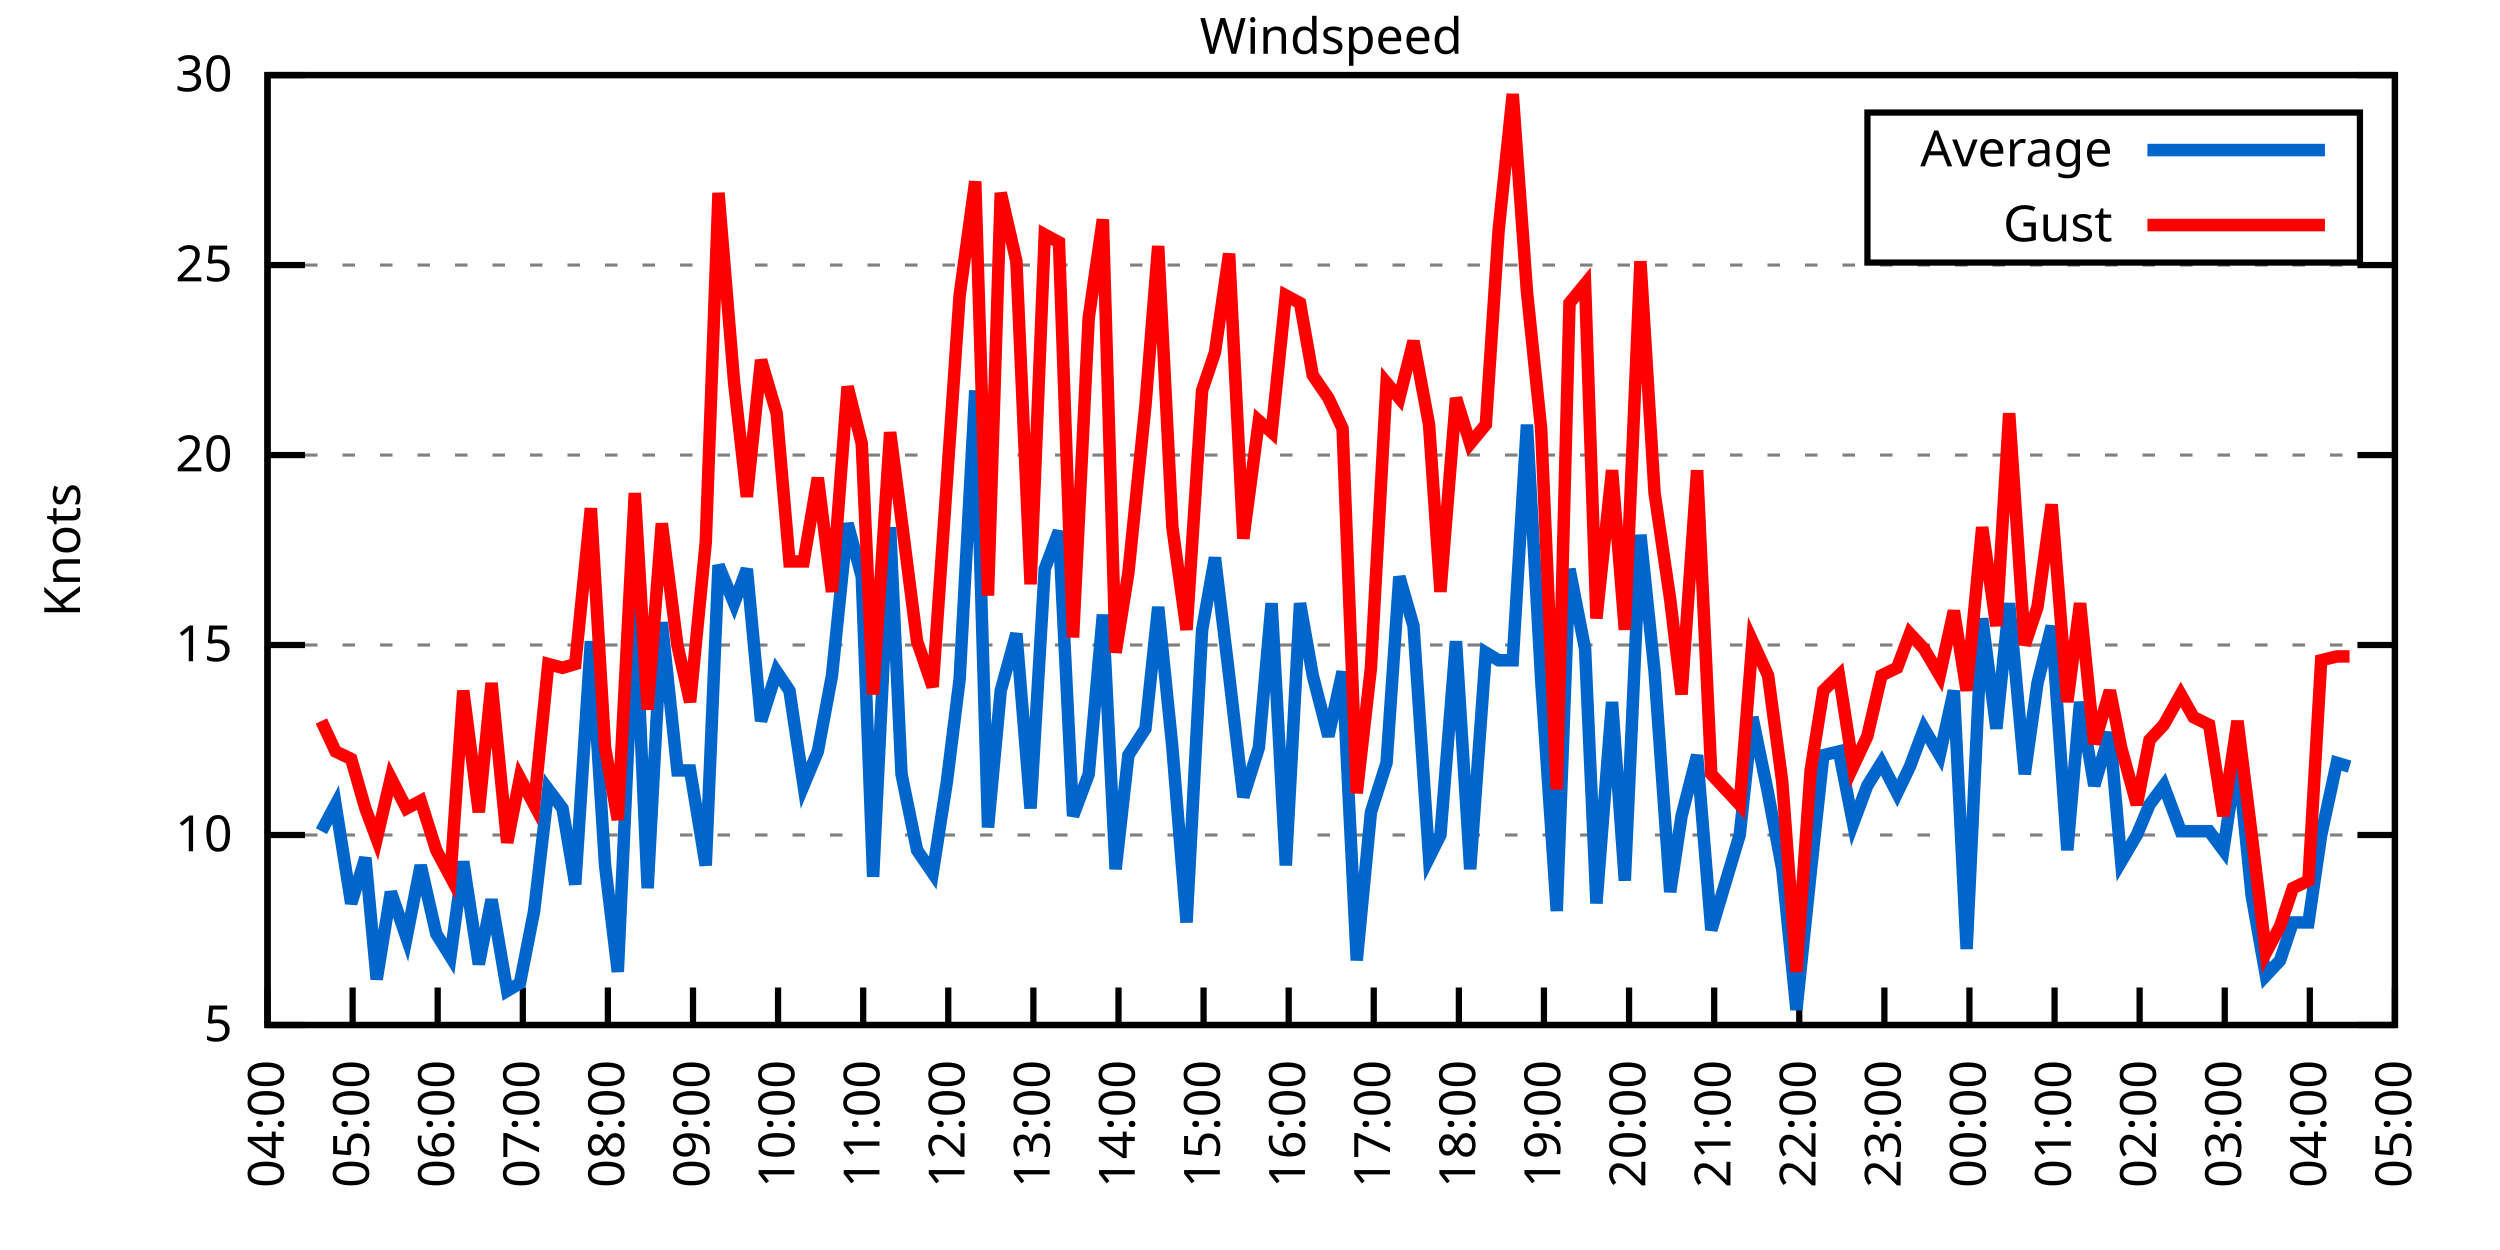
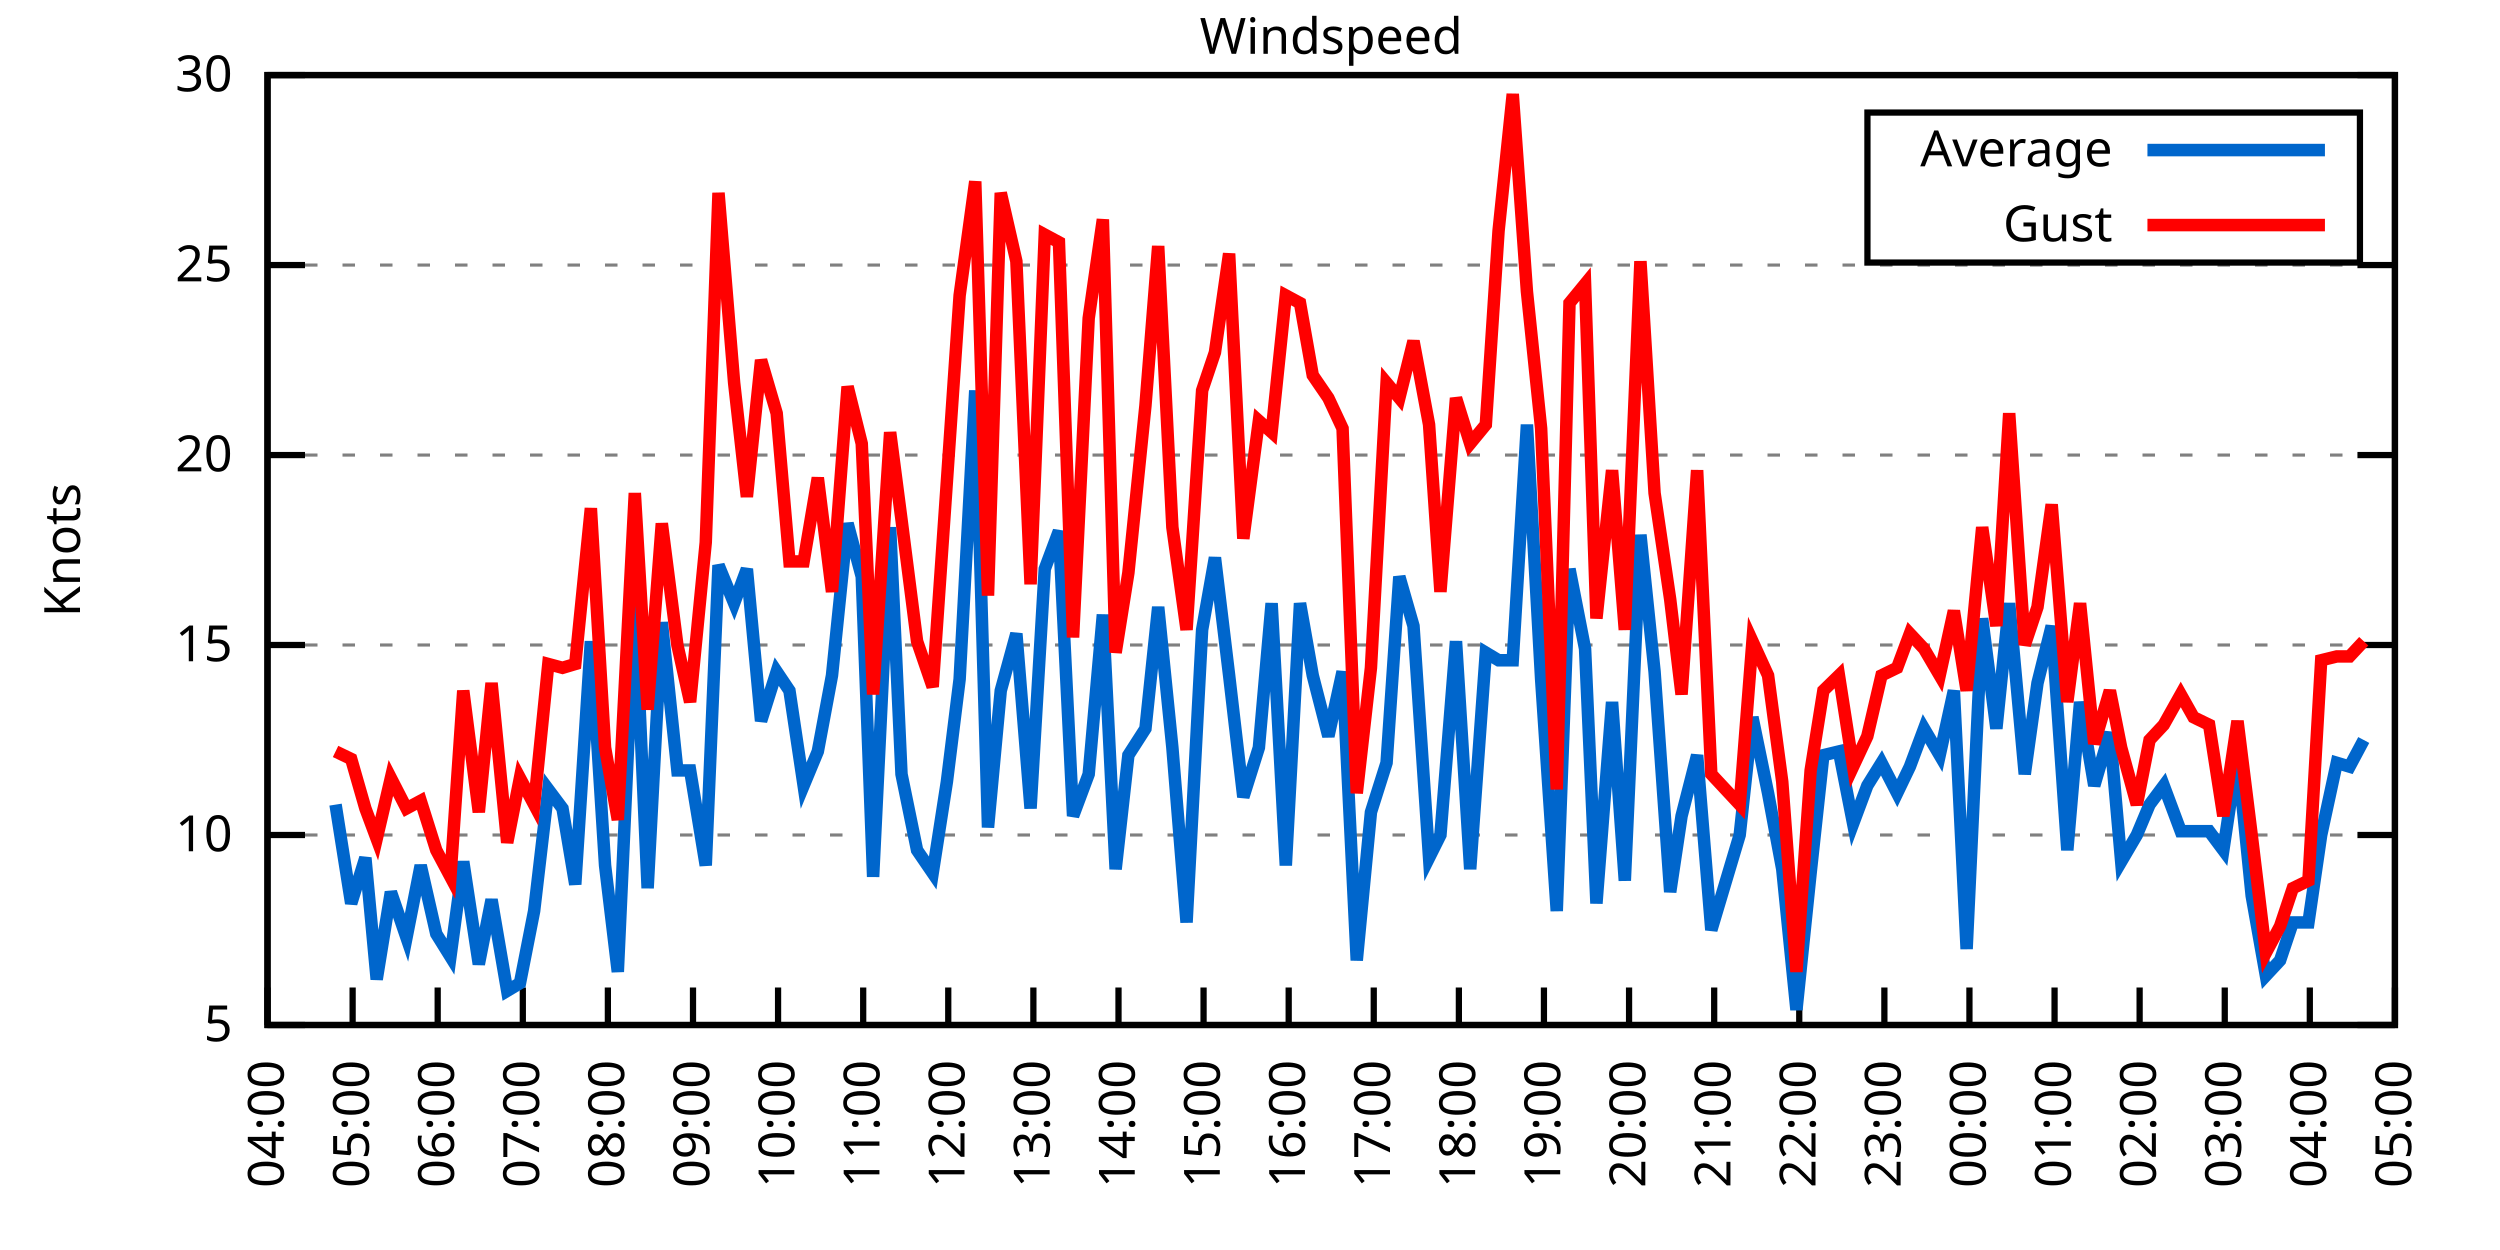
<svg xmlns="http://www.w3.org/2000/svg" xmlns:xlink="http://www.w3.org/1999/xlink" width="400" height="200" viewBox="0 0 400 200">
  <g id="gnuplot_canvas">
    <rect x="0" y="0" width="400" height="200" fill="none" />
    <defs>
      <circle id="gpDot" r="0.5" stroke-width="0.5" stroke="currentColor" />
      <path id="gpPt0" stroke-width="0.333" stroke="currentColor" d="M-1,0 h2 M0,-1 v2" />
      <path id="gpPt1" stroke-width="0.333" stroke="currentColor" d="M-1,-1 L1,1 M1,-1 L-1,1" />
      <path id="gpPt2" stroke-width="0.333" stroke="currentColor" d="M-1,0 L1,0 M0,-1 L0,1 M-1,-1 L1,1 M-1,1 L1,-1" />
      <rect id="gpPt3" stroke-width="0.333" stroke="currentColor" x="-1" y="-1" width="2" height="2" />
      <rect id="gpPt4" stroke-width="0.333" stroke="currentColor" fill="currentColor" x="-1" y="-1" width="2" height="2" />
      <circle id="gpPt5" stroke-width="0.333" stroke="currentColor" cx="0" cy="0" r="1" />
      <use xlink:href="#gpPt5" id="gpPt6" fill="currentColor" stroke="none" />
      <path id="gpPt7" stroke-width="0.333" stroke="currentColor" d="M0,-1.33 L-1.33,0.67 L1.33,0.67 z" />
      <use xlink:href="#gpPt7" id="gpPt8" fill="currentColor" stroke="none" />
      <use xlink:href="#gpPt7" id="gpPt9" stroke="currentColor" transform="rotate(180)" />
      <use xlink:href="#gpPt9" id="gpPt10" fill="currentColor" stroke="none" />
      <use xlink:href="#gpPt3" id="gpPt11" stroke="currentColor" transform="rotate(45)" />
      <use xlink:href="#gpPt11" id="gpPt12" fill="currentColor" stroke="none" />
      <path id="gpPt13" stroke-width="0.333" stroke="currentColor" d="M0,1.330 L1.265,0.411 L0.782,-1.067 L-0.782,-1.076 L-1.265,0.411 z" />
      <use xlink:href="#gpPt13" id="gpPt14" fill="currentColor" stroke="none" />
      <filter id="textbox" filterUnits="objectBoundingBox" x="0" y="0" height="1" width="1">
        <feFlood flood-color="white" flood-opacity="1" result="bgnd" />
        <feComposite in="SourceGraphic" in2="bgnd" operator="atop" />
      </filter>
      <filter id="greybox" filterUnits="objectBoundingBox" x="0" y="0" height="1" width="1">
        <feFlood flood-color="lightgrey" flood-opacity="1" result="grey" />
        <feComposite in="SourceGraphic" in2="grey" operator="atop" />
      </filter>
    </defs>
    <g fill="none" color="white" stroke="currentColor" stroke-width="1.00" stroke-linecap="butt" stroke-linejoin="miter">
</g>
    <g fill="none" color="black" stroke="currentColor" stroke-width="1.00" stroke-linecap="butt" stroke-linejoin="miter">
      <g stroke="none" shape-rendering="crispEdges">
        <polygon fill="rgb(255, 255, 255)" points="42.80,164.00 383.18,164.00 383.18,12.02 42.80,12.02 " />
      </g>
    </g>
    <g fill="none" color="black" stroke="currentColor" stroke-width="1.00" stroke-linecap="butt" stroke-linejoin="miter">
</g>
    <g fill="none" color="black" stroke="black" stroke-width="0.50" stroke-linecap="butt" stroke-linejoin="miter">
</g>
    <g fill="none" color="gray" stroke="currentColor" stroke-width="0.50" stroke-linecap="butt" stroke-linejoin="miter">
      <path stroke="gray" stroke-dasharray="2,4" class="gridline" d="M42.80,164.00 L383.19,164.00  " />
    </g>
    <g fill="none" color="gray" stroke="gray" stroke-width="1.00" stroke-linecap="butt" stroke-linejoin="miter">
</g>
    <g fill="none" color="black" stroke="currentColor" stroke-width="1.00" stroke-linecap="butt" stroke-linejoin="miter">
      <path stroke="black" d="M42.80,164.00 L48.80,164.00 M383.19,164.00 L377.19,164.00  " />
      <g transform="translate(37.20,166.60)" stroke="none" fill="black" font-family="Sans" font-size="8.00" text-anchor="end">
        <text>
          <tspan font-family="Sans"> 5</tspan>
        </text>
      </g>
    </g>
    <g fill="none" color="black" stroke="currentColor" stroke-width="1.00" stroke-linecap="butt" stroke-linejoin="miter">
</g>
    <g fill="none" color="black" stroke="black" stroke-width="0.50" stroke-linecap="butt" stroke-linejoin="miter">
</g>
    <g fill="none" color="gray" stroke="currentColor" stroke-width="0.50" stroke-linecap="butt" stroke-linejoin="miter">
      <path stroke="gray" stroke-dasharray="2,4" class="gridline" d="M42.80,133.60 L383.19,133.60  " />
    </g>
    <g fill="none" color="gray" stroke="gray" stroke-width="1.00" stroke-linecap="butt" stroke-linejoin="miter">
</g>
    <g fill="none" color="black" stroke="currentColor" stroke-width="1.00" stroke-linecap="butt" stroke-linejoin="miter">
      <path stroke="black" d="M42.80,133.60 L48.80,133.60 M383.19,133.60 L377.19,133.60  " />
      <g transform="translate(37.20,136.20)" stroke="none" fill="black" font-family="Sans" font-size="8.00" text-anchor="end">
        <text>
          <tspan font-family="Sans"> 10</tspan>
        </text>
      </g>
    </g>
    <g fill="none" color="black" stroke="currentColor" stroke-width="1.00" stroke-linecap="butt" stroke-linejoin="miter">
</g>
    <g fill="none" color="black" stroke="black" stroke-width="0.50" stroke-linecap="butt" stroke-linejoin="miter">
</g>
    <g fill="none" color="gray" stroke="currentColor" stroke-width="0.50" stroke-linecap="butt" stroke-linejoin="miter">
      <path stroke="gray" stroke-dasharray="2,4" class="gridline" d="M42.80,103.20 L383.19,103.20  " />
    </g>
    <g fill="none" color="gray" stroke="gray" stroke-width="1.00" stroke-linecap="butt" stroke-linejoin="miter">
</g>
    <g fill="none" color="black" stroke="currentColor" stroke-width="1.00" stroke-linecap="butt" stroke-linejoin="miter">
      <path stroke="black" d="M42.80,103.20 L48.80,103.20 M383.19,103.20 L377.19,103.20  " />
      <g transform="translate(37.20,105.80)" stroke="none" fill="black" font-family="Sans" font-size="8.00" text-anchor="end">
        <text>
          <tspan font-family="Sans"> 15</tspan>
        </text>
      </g>
    </g>
    <g fill="none" color="black" stroke="currentColor" stroke-width="1.00" stroke-linecap="butt" stroke-linejoin="miter">
</g>
    <g fill="none" color="black" stroke="black" stroke-width="0.50" stroke-linecap="butt" stroke-linejoin="miter">
</g>
    <g fill="none" color="gray" stroke="currentColor" stroke-width="0.50" stroke-linecap="butt" stroke-linejoin="miter">
      <path stroke="gray" stroke-dasharray="2,4" class="gridline" d="M42.80,72.81 L383.19,72.81  " />
    </g>
    <g fill="none" color="gray" stroke="gray" stroke-width="1.00" stroke-linecap="butt" stroke-linejoin="miter">
</g>
    <g fill="none" color="black" stroke="currentColor" stroke-width="1.00" stroke-linecap="butt" stroke-linejoin="miter">
      <path stroke="black" d="M42.80,72.81 L48.80,72.81 M383.19,72.81 L377.19,72.81  " />
      <g transform="translate(37.20,75.41)" stroke="none" fill="black" font-family="Sans" font-size="8.00" text-anchor="end">
        <text>
          <tspan font-family="Sans"> 20</tspan>
        </text>
      </g>
    </g>
    <g fill="none" color="black" stroke="currentColor" stroke-width="1.00" stroke-linecap="butt" stroke-linejoin="miter">
</g>
    <g fill="none" color="black" stroke="black" stroke-width="0.50" stroke-linecap="butt" stroke-linejoin="miter">
</g>
    <g fill="none" color="gray" stroke="currentColor" stroke-width="0.50" stroke-linecap="butt" stroke-linejoin="miter">
      <path stroke="gray" stroke-dasharray="2,4" class="gridline" d="M42.80,42.41 L383.19,42.41  " />
    </g>
    <g fill="none" color="gray" stroke="gray" stroke-width="1.00" stroke-linecap="butt" stroke-linejoin="miter">
</g>
    <g fill="none" color="black" stroke="currentColor" stroke-width="1.00" stroke-linecap="butt" stroke-linejoin="miter">
      <path stroke="black" d="M42.80,42.41 L48.80,42.41 M383.19,42.41 L377.19,42.41  " />
      <g transform="translate(37.20,45.01)" stroke="none" fill="black" font-family="Sans" font-size="8.00" text-anchor="end">
        <text>
          <tspan font-family="Sans"> 25</tspan>
        </text>
      </g>
    </g>
    <g fill="none" color="black" stroke="currentColor" stroke-width="1.00" stroke-linecap="butt" stroke-linejoin="miter">
</g>
    <g fill="none" color="black" stroke="black" stroke-width="0.50" stroke-linecap="butt" stroke-linejoin="miter">
</g>
    <g fill="none" color="gray" stroke="currentColor" stroke-width="0.50" stroke-linecap="butt" stroke-linejoin="miter">
      <path stroke="gray" stroke-dasharray="2,4" class="gridline" d="M42.80,12.01 L383.19,12.01  " />
    </g>
    <g fill="none" color="gray" stroke="gray" stroke-width="1.00" stroke-linecap="butt" stroke-linejoin="miter">
</g>
    <g fill="none" color="black" stroke="currentColor" stroke-width="1.00" stroke-linecap="butt" stroke-linejoin="miter">
      <path stroke="black" d="M42.80,12.01 L48.80,12.01 M383.19,12.01 L377.19,12.01  " />
      <g transform="translate(37.20,14.61)" stroke="none" fill="black" font-family="Sans" font-size="8.00" text-anchor="end">
        <text>
          <tspan font-family="Sans"> 30</tspan>
        </text>
      </g>
    </g>
    <g fill="none" color="black" stroke="currentColor" stroke-width="1.00" stroke-linecap="butt" stroke-linejoin="miter">
      <path stroke="black" d="M42.80,164.00 L42.80,158.00  " />
      <g transform="translate(45.40,169.60) rotate(270.00)" stroke="none" fill="black" font-family="Sans" font-size="8.00" text-anchor="end">
        <text>
          <tspan font-family="Sans">04:00</tspan>
        </text>
      </g>
    </g>
    <g fill="none" color="black" stroke="currentColor" stroke-width="1.00" stroke-linecap="butt" stroke-linejoin="miter">
      <path stroke="black" d="M56.42,164.00 L56.42,158.00  " />
      <g transform="translate(59.02,169.60) rotate(270.00)" stroke="none" fill="black" font-family="Sans" font-size="8.00" text-anchor="end">
        <text>
          <tspan font-family="Sans">05:00</tspan>
        </text>
      </g>
    </g>
    <g fill="none" color="black" stroke="currentColor" stroke-width="1.00" stroke-linecap="butt" stroke-linejoin="miter">
      <path stroke="black" d="M70.03,164.00 L70.03,158.00  " />
      <g transform="translate(72.63,169.60) rotate(270.00)" stroke="none" fill="black" font-family="Sans" font-size="8.00" text-anchor="end">
        <text>
          <tspan font-family="Sans">06:00</tspan>
        </text>
      </g>
    </g>
    <g fill="none" color="black" stroke="currentColor" stroke-width="1.00" stroke-linecap="butt" stroke-linejoin="miter">
      <path stroke="black" d="M83.65,164.00 L83.65,158.00  " />
      <g transform="translate(86.25,169.60) rotate(270.00)" stroke="none" fill="black" font-family="Sans" font-size="8.00" text-anchor="end">
        <text>
          <tspan font-family="Sans">07:00</tspan>
        </text>
      </g>
    </g>
    <g fill="none" color="black" stroke="currentColor" stroke-width="1.00" stroke-linecap="butt" stroke-linejoin="miter">
      <path stroke="black" d="M97.26,164.00 L97.26,158.00  " />
      <g transform="translate(99.86,169.60) rotate(270.00)" stroke="none" fill="black" font-family="Sans" font-size="8.00" text-anchor="end">
        <text>
          <tspan font-family="Sans">08:00</tspan>
        </text>
      </g>
    </g>
    <g fill="none" color="black" stroke="currentColor" stroke-width="1.00" stroke-linecap="butt" stroke-linejoin="miter">
      <path stroke="black" d="M110.88,164.00 L110.88,158.00  " />
      <g transform="translate(113.48,169.60) rotate(270.00)" stroke="none" fill="black" font-family="Sans" font-size="8.00" text-anchor="end">
        <text>
          <tspan font-family="Sans">09:00</tspan>
        </text>
      </g>
    </g>
    <g fill="none" color="black" stroke="currentColor" stroke-width="1.00" stroke-linecap="butt" stroke-linejoin="miter">
      <path stroke="black" d="M124.49,164.00 L124.49,158.00  " />
      <g transform="translate(127.09,169.60) rotate(270.00)" stroke="none" fill="black" font-family="Sans" font-size="8.00" text-anchor="end">
        <text>
          <tspan font-family="Sans">10:00</tspan>
        </text>
      </g>
    </g>
    <g fill="none" color="black" stroke="currentColor" stroke-width="1.00" stroke-linecap="butt" stroke-linejoin="miter">
      <path stroke="black" d="M138.11,164.00 L138.11,158.00  " />
      <g transform="translate(140.71,169.60) rotate(270.00)" stroke="none" fill="black" font-family="Sans" font-size="8.00" text-anchor="end">
        <text>
          <tspan font-family="Sans">11:00</tspan>
        </text>
      </g>
    </g>
    <g fill="none" color="black" stroke="currentColor" stroke-width="1.00" stroke-linecap="butt" stroke-linejoin="miter">
      <path stroke="black" d="M151.72,164.00 L151.72,158.00  " />
      <g transform="translate(154.32,169.60) rotate(270.00)" stroke="none" fill="black" font-family="Sans" font-size="8.00" text-anchor="end">
        <text>
          <tspan font-family="Sans">12:00</tspan>
        </text>
      </g>
    </g>
    <g fill="none" color="black" stroke="currentColor" stroke-width="1.00" stroke-linecap="butt" stroke-linejoin="miter">
      <path stroke="black" d="M165.34,164.00 L165.34,158.00  " />
      <g transform="translate(167.94,169.60) rotate(270.00)" stroke="none" fill="black" font-family="Sans" font-size="8.00" text-anchor="end">
        <text>
          <tspan font-family="Sans">13:00</tspan>
        </text>
      </g>
    </g>
    <g fill="none" color="black" stroke="currentColor" stroke-width="1.00" stroke-linecap="butt" stroke-linejoin="miter">
      <path stroke="black" d="M178.96,164.00 L178.96,158.00  " />
      <g transform="translate(181.56,169.60) rotate(270.00)" stroke="none" fill="black" font-family="Sans" font-size="8.00" text-anchor="end">
        <text>
          <tspan font-family="Sans">14:00</tspan>
        </text>
      </g>
    </g>
    <g fill="none" color="black" stroke="currentColor" stroke-width="1.00" stroke-linecap="butt" stroke-linejoin="miter">
      <path stroke="black" d="M192.57,164.00 L192.57,158.00  " />
      <g transform="translate(195.17,169.60) rotate(270.00)" stroke="none" fill="black" font-family="Sans" font-size="8.00" text-anchor="end">
        <text>
          <tspan font-family="Sans">15:00</tspan>
        </text>
      </g>
    </g>
    <g fill="none" color="black" stroke="currentColor" stroke-width="1.00" stroke-linecap="butt" stroke-linejoin="miter">
      <path stroke="black" d="M206.19,164.00 L206.19,158.00  " />
      <g transform="translate(208.79,169.60) rotate(270.00)" stroke="none" fill="black" font-family="Sans" font-size="8.00" text-anchor="end">
        <text>
          <tspan font-family="Sans">16:00</tspan>
        </text>
      </g>
    </g>
    <g fill="none" color="black" stroke="currentColor" stroke-width="1.00" stroke-linecap="butt" stroke-linejoin="miter">
      <path stroke="black" d="M219.80,164.00 L219.80,158.00  " />
      <g transform="translate(222.40,169.60) rotate(270.00)" stroke="none" fill="black" font-family="Sans" font-size="8.00" text-anchor="end">
        <text>
          <tspan font-family="Sans">17:00</tspan>
        </text>
      </g>
    </g>
    <g fill="none" color="black" stroke="currentColor" stroke-width="1.00" stroke-linecap="butt" stroke-linejoin="miter">
      <path stroke="black" d="M233.42,164.00 L233.42,158.00  " />
      <g transform="translate(236.02,169.60) rotate(270.00)" stroke="none" fill="black" font-family="Sans" font-size="8.00" text-anchor="end">
        <text>
          <tspan font-family="Sans">18:00</tspan>
        </text>
      </g>
    </g>
    <g fill="none" color="black" stroke="currentColor" stroke-width="1.00" stroke-linecap="butt" stroke-linejoin="miter">
      <path stroke="black" d="M247.03,164.00 L247.03,158.00  " />
      <g transform="translate(249.63,169.60) rotate(270.00)" stroke="none" fill="black" font-family="Sans" font-size="8.00" text-anchor="end">
        <text>
          <tspan font-family="Sans">19:00</tspan>
        </text>
      </g>
    </g>
    <g fill="none" color="black" stroke="currentColor" stroke-width="1.00" stroke-linecap="butt" stroke-linejoin="miter">
      <path stroke="black" d="M260.65,164.00 L260.65,158.00  " />
      <g transform="translate(263.25,169.60) rotate(270.00)" stroke="none" fill="black" font-family="Sans" font-size="8.00" text-anchor="end">
        <text>
          <tspan font-family="Sans">20:00</tspan>
        </text>
      </g>
    </g>
    <g fill="none" color="black" stroke="currentColor" stroke-width="1.00" stroke-linecap="butt" stroke-linejoin="miter">
      <path stroke="black" d="M274.27,164.00 L274.27,158.00  " />
      <g transform="translate(276.87,169.60) rotate(270.00)" stroke="none" fill="black" font-family="Sans" font-size="8.00" text-anchor="end">
        <text>
          <tspan font-family="Sans">21:00</tspan>
        </text>
      </g>
    </g>
    <g fill="none" color="black" stroke="currentColor" stroke-width="1.00" stroke-linecap="butt" stroke-linejoin="miter">
      <path stroke="black" d="M287.88,164.00 L287.88,158.00  " />
      <g transform="translate(290.48,169.60) rotate(270.00)" stroke="none" fill="black" font-family="Sans" font-size="8.00" text-anchor="end">
        <text>
          <tspan font-family="Sans">22:00</tspan>
        </text>
      </g>
    </g>
    <g fill="none" color="black" stroke="currentColor" stroke-width="1.00" stroke-linecap="butt" stroke-linejoin="miter">
      <path stroke="black" d="M301.50,164.00 L301.50,158.00  " />
      <g transform="translate(304.10,169.60) rotate(270.00)" stroke="none" fill="black" font-family="Sans" font-size="8.00" text-anchor="end">
        <text>
          <tspan font-family="Sans">23:00</tspan>
        </text>
      </g>
    </g>
    <g fill="none" color="black" stroke="currentColor" stroke-width="1.00" stroke-linecap="butt" stroke-linejoin="miter">
      <path stroke="black" d="M315.11,164.00 L315.11,158.00  " />
      <g transform="translate(317.71,169.60) rotate(270.00)" stroke="none" fill="black" font-family="Sans" font-size="8.00" text-anchor="end">
        <text>
          <tspan font-family="Sans">00:00</tspan>
        </text>
      </g>
    </g>
    <g fill="none" color="black" stroke="currentColor" stroke-width="1.00" stroke-linecap="butt" stroke-linejoin="miter">
      <path stroke="black" d="M328.73,164.00 L328.73,158.00  " />
      <g transform="translate(331.33,169.60) rotate(270.00)" stroke="none" fill="black" font-family="Sans" font-size="8.00" text-anchor="end">
        <text>
          <tspan font-family="Sans">01:00</tspan>
        </text>
      </g>
    </g>
    <g fill="none" color="black" stroke="currentColor" stroke-width="1.00" stroke-linecap="butt" stroke-linejoin="miter">
      <path stroke="black" d="M342.34,164.00 L342.34,158.00  " />
      <g transform="translate(344.94,169.60) rotate(270.00)" stroke="none" fill="black" font-family="Sans" font-size="8.00" text-anchor="end">
        <text>
          <tspan font-family="Sans">02:00</tspan>
        </text>
      </g>
    </g>
    <g fill="none" color="black" stroke="currentColor" stroke-width="1.00" stroke-linecap="butt" stroke-linejoin="miter">
      <path stroke="black" d="M355.96,164.00 L355.96,158.00  " />
      <g transform="translate(358.56,169.60) rotate(270.00)" stroke="none" fill="black" font-family="Sans" font-size="8.00" text-anchor="end">
        <text>
          <tspan font-family="Sans">03:00</tspan>
        </text>
      </g>
    </g>
    <g fill="none" color="black" stroke="currentColor" stroke-width="1.00" stroke-linecap="butt" stroke-linejoin="miter">
      <path stroke="black" d="M369.57,164.00 L369.57,158.00  " />
      <g transform="translate(372.17,169.60) rotate(270.00)" stroke="none" fill="black" font-family="Sans" font-size="8.00" text-anchor="end">
        <text>
          <tspan font-family="Sans">04:00</tspan>
        </text>
      </g>
    </g>
    <g fill="none" color="black" stroke="currentColor" stroke-width="1.00" stroke-linecap="butt" stroke-linejoin="miter">
      <path stroke="black" d="M383.19,164.00 L383.19,158.00  " />
      <g transform="translate(385.79,169.60) rotate(270.00)" stroke="none" fill="black" font-family="Sans" font-size="8.00" text-anchor="end">
        <text>
          <tspan font-family="Sans">05:00</tspan>
        </text>
      </g>
    </g>
    <g fill="none" color="black" stroke="currentColor" stroke-width="1.00" stroke-linecap="butt" stroke-linejoin="miter">
</g>
    <g fill="none" color="black" stroke="currentColor" stroke-width="1.00" stroke-linecap="butt" stroke-linejoin="miter">
      <path stroke="black" d="M42.80,12.01 L42.80,164.00 L383.19,164.00 L383.19,12.01 L42.80,12.01 Z  " />
    </g>
    <g fill="none" color="black" stroke="currentColor" stroke-width="1.00" stroke-linecap="butt" stroke-linejoin="miter">
</g>
    <g fill="none" color="black" stroke="currentColor" stroke-width="1.00" stroke-linecap="butt" stroke-linejoin="miter">
      <path stroke="black" d="M298.79,42.01 L298.79,18.01 L377.59,18.01 L377.59,42.01 L298.79,42.01 Z  " />
    </g>
    <g id="Windspeed_plot_1">
      <g fill="none" color="white" stroke="black" stroke-width="2.00" stroke-linecap="butt" stroke-linejoin="miter">
</g>
      <g fill="none" color="black" stroke="currentColor" stroke-width="2.00" stroke-linecap="butt" stroke-linejoin="miter">
        <g transform="translate(337.99,26.61)" stroke="none" fill="black" font-family="Sans" font-size="8.00" text-anchor="end">
          <text>
            <tspan font-family="Sans">Average</tspan>
          </text>
        </g>
      </g>
      <g fill="none" color="black" stroke="currentColor" stroke-width="2.00" stroke-linecap="butt" stroke-linejoin="miter">
-         <path stroke="rgb(  0, 102, 204)" d="M343.59,24.01 L371.99,24.01 M51.42,132.99 L53.69,128.74 L56.19,144.55 L58.46,137.25 L60.27,156.70 L62.54,142.72   L65.04,150.02 L67.31,138.47 L69.80,149.41 L72.07,153.06 L74.12,137.86 L76.61,154.27 L78.65,143.94 L81.15,158.53   L83.19,157.31 L85.46,145.76 L87.73,126.31 L90.00,129.35 L92.04,141.51 L94.54,102.60 L96.81,138.47 L98.85,155.49   L101.57,95.91 L103.62,142.11 L105.89,99.56 L108.38,123.27 L110.42,123.27 L112.92,138.47 L114.96,90.44 L117.46,96.52   L119.50,91.04 L121.77,115.36 L124.27,107.46 L126.31,110.50 L128.58,125.70 L130.85,120.23 L133.12,108.07 L135.61,83.75   L137.88,92.26 L139.70,140.29 L142.42,84.36 L144.24,123.87 L146.73,136.03 L149.23,139.68 L151.50,125.09 L153.54,108.68   L156.04,62.47 L158.08,132.39 L160.12,110.50 L162.62,101.38 L164.89,129.35 L167.16,91.04 L169.43,84.97 L171.69,130.56   L174.19,123.87 L176.46,98.34 L178.50,139.07 L180.54,120.83 L183.27,116.58 L185.31,97.12 L187.58,119.62 L189.85,147.59   L192.34,100.77 L194.39,89.22 L196.66,108.07 L198.93,127.52 L201.42,119.62 L203.46,96.52 L205.73,138.47 L208.00,96.52   L210.04,108.07 L212.54,117.80 L214.81,107.46 L217.08,153.66 L219.35,129.95 L221.85,122.05 L223.89,92.26 L226.16,100.16   L228.65,137.25 L230.47,133.60 L232.96,102.60 L235.23,139.07 L237.73,104.42 L239.77,105.64 L242.04,105.64 L244.31,67.94   L246.58,108.68 L249.08,145.76 L251.12,91.04 L253.61,103.81 L255.43,144.55 L257.93,112.32 L259.97,140.90 L262.47,85.57   L264.73,107.46 L267.23,142.72 L269.05,130.56 L271.54,120.83 L273.81,148.80 L278.35,133.60 L280.39,114.76 L282.89,126.91   L285.16,139.07 L287.43,161.57 L289.70,139.68 L291.74,120.83 L294.23,120.23 L296.50,131.78 L298.77,125.70 L301.04,122.05   L303.54,126.91 L305.58,122.66 L307.85,116.58 L310.35,120.83 L312.62,110.50 L314.66,151.84 L317.15,98.95 L319.42,116.58   L321.47,96.52 L323.96,123.87 L326.00,109.28 L328.27,100.16 L330.77,136.03 L332.81,112.32 L335.08,125.70 L337.58,117.19   L339.39,137.86 L341.89,133.60 L343.93,128.74 L346.20,125.70 L348.92,132.99 L350.97,132.99 L353.46,132.99 L355.73,136.03   L358.00,120.83 L360.27,143.33 L362.54,156.10 L364.81,153.66 L366.85,147.59 L369.35,147.59 L371.39,133.60 L373.89,122.05   L375.93,122.66  " />
+         <path stroke="rgb(  0, 102, 204)" d="M343.59,24.01 L371.99,24.01 M53.69,128.74 L56.19,144.55 L58.46,137.25 L60.27,156.70 L62.54,142.72 L65.04,150.02   L67.31,138.47 L69.80,149.41 L72.07,153.06 L74.12,137.86 L76.61,154.27 L78.65,143.94 L81.15,158.53 L83.19,157.31   L85.46,145.76 L87.73,126.31 L90.00,129.35 L92.04,141.51 L94.54,102.60 L96.81,138.47 L98.85,155.49 L101.57,95.91   L103.62,142.11 L105.89,99.56 L108.38,123.27 L110.42,123.27 L112.92,138.47 L114.96,90.44 L117.46,96.52 L119.50,91.04   L121.77,115.36 L124.27,107.46 L126.31,110.50 L128.58,125.70 L130.85,120.23 L133.12,108.07 L135.61,83.75 L137.88,92.26   L139.70,140.29 L142.42,84.36 L144.24,123.87 L146.73,136.03 L149.23,139.68 L151.50,125.09 L153.54,108.68 L156.04,62.47   L158.08,132.39 L160.12,110.50 L162.62,101.38 L164.89,129.35 L167.16,91.04 L169.43,84.97 L171.69,130.56 L174.19,123.87   L176.46,98.34 L178.50,139.07 L180.54,120.83 L183.27,116.58 L185.31,97.12 L187.58,119.62 L189.85,147.59 L192.34,100.77   L194.39,89.22 L196.66,108.07 L198.93,127.52 L201.42,119.62 L203.46,96.52 L205.73,138.47 L208.00,96.52 L210.04,108.07   L212.54,117.80 L214.81,107.46 L217.08,153.66 L219.35,129.95 L221.85,122.05 L223.89,92.26 L226.16,100.16 L228.65,137.25   L230.47,133.60 L232.96,102.60 L235.23,139.07 L237.73,104.42 L239.77,105.64 L242.04,105.64 L244.31,67.94 L246.58,108.68   L249.08,145.76 L251.12,91.04 L253.61,103.81 L255.43,144.55 L257.93,112.32 L259.97,140.90 L262.47,85.57 L264.73,107.46   L267.23,142.72 L269.05,130.56 L271.54,120.83 L273.81,148.80 L278.35,133.60 L280.39,114.76 L282.89,126.91 L285.16,139.07   L287.43,161.57 L289.70,139.68 L291.74,120.83 L294.23,120.23 L296.50,131.78 L298.77,125.70 L301.04,122.05 L303.54,126.91   L305.58,122.66 L307.85,116.58 L310.35,120.83 L312.62,110.50 L314.66,151.84 L317.15,98.95 L319.42,116.58 L321.47,96.52   L323.96,123.87 L326.00,109.28 L328.27,100.16 L330.77,136.03 L332.81,112.32 L335.08,125.70 L337.58,117.19 L339.39,137.86   L341.89,133.60 L343.93,128.74 L346.20,125.70 L348.92,132.99 L350.97,132.99 L353.46,132.99 L355.73,136.03 L358.00,120.83   L360.27,143.33 L362.54,156.10 L364.81,153.66 L366.85,147.59 L369.35,147.59 L371.39,133.60 L373.89,122.05 L375.93,122.66   L378.20,118.40  " />
      </g>
    </g>
    <g id="Windspeed_plot_2">
      <g fill="none" color="black" stroke="currentColor" stroke-width="2.00" stroke-linecap="butt" stroke-linejoin="miter">
        <g transform="translate(337.99,38.61)" stroke="none" fill="black" font-family="Sans" font-size="8.00" text-anchor="end">
          <text>
            <tspan font-family="Sans">Gust</tspan>
          </text>
        </g>
      </g>
      <g fill="none" color="black" stroke="currentColor" stroke-width="2.00" stroke-linecap="butt" stroke-linejoin="miter">
-         <path stroke="rgb(255,   0,   0)" d="M343.59,36.01 L371.99,36.01 M51.42,115.36 L53.69,120.23 L56.19,121.44 L58.46,129.35 L60.27,134.21 L62.54,124.48   L65.04,129.35 L67.31,128.13 L69.80,136.03 L72.07,140.29 L74.12,110.50 L76.61,129.95 L78.65,109.28 L81.15,134.82   L83.19,124.48 L85.46,128.74 L87.73,106.24 L90.00,106.85 L92.04,106.24 L94.54,81.32 L96.81,119.62 L98.85,131.17   L101.57,78.89 L103.62,113.54 L105.89,83.75 L108.38,103.20 L110.42,112.32 L112.92,86.79 L114.96,30.86 L117.46,61.25   L119.50,79.49 L121.77,57.61 L124.27,66.12 L126.31,89.83 L128.58,89.83 L130.85,76.45 L133.12,94.69 L135.61,61.86   L137.88,70.98 L139.70,111.11 L142.42,69.16 L144.24,83.14 L146.73,102.60 L149.23,109.89 L151.50,77.06 L153.54,47.27   L156.04,29.03 L158.08,95.30 L160.12,30.86 L162.62,41.80 L164.89,93.48 L167.16,37.54 L169.43,38.76 L171.69,101.99   L174.19,50.92 L176.46,35.11 L178.50,104.42 L180.54,91.65 L183.27,64.90 L185.31,39.37 L187.58,84.36 L189.85,100.77   L192.34,62.47 L194.39,56.39 L196.66,40.58 L198.93,86.18 L201.42,67.33 L203.46,69.16 L205.73,47.27 L208.00,48.49   L210.04,60.04 L212.54,63.69 L214.81,68.55 L217.08,126.91 L219.35,106.85 L221.85,61.25 L223.89,63.69 L226.16,54.57   L228.65,67.94 L230.47,94.69 L232.96,63.69 L235.23,70.98 L237.73,67.94 L239.77,36.94 L242.04,15.05 L244.31,46.66   L246.58,68.55 L249.08,126.31 L251.12,48.49 L253.61,45.45 L255.43,98.95 L257.93,75.24 L259.97,100.77 L262.47,41.80   L264.73,78.89 L267.23,95.91 L269.05,111.11 L271.54,75.24 L273.81,123.87 L278.35,128.74 L280.39,102.60 L282.89,108.07   L285.16,125.09 L287.43,155.49 L289.70,123.27 L291.74,110.50 L294.23,108.07 L296.50,122.66 L298.77,117.80 L301.04,108.07   L303.54,106.85 L305.58,101.38 L307.85,103.81 L310.35,108.07 L312.62,97.73 L314.66,110.50 L317.15,84.36 L319.42,100.16   L321.47,66.12 L323.96,103.20 L326.00,97.12 L328.27,80.71 L330.77,112.32 L332.81,96.52 L335.08,119.01 L337.58,110.50   L339.39,119.62 L341.89,128.74 L343.93,118.40 L346.20,115.97 L348.92,111.11 L350.97,114.76 L353.46,115.97 L355.73,130.56   L358.00,115.36 L360.27,133.60 L362.54,152.45 L364.81,148.19 L366.85,142.11 L369.35,140.90 L371.39,105.64 L373.89,105.03   L375.93,105.03  " />
+         <path stroke="rgb(255,   0,   0)" d="M343.59,36.01 L371.99,36.01 M53.69,120.23 L56.19,121.44 L58.46,129.35 L60.27,134.21 L62.54,124.48 L65.04,129.35   L67.31,128.13 L69.80,136.03 L72.07,140.29 L74.12,110.50 L76.61,129.95 L78.65,109.28 L81.15,134.82 L83.19,124.48   L85.46,128.74 L87.73,106.24 L90.00,106.85 L92.04,106.24 L94.54,81.32 L96.81,119.62 L98.85,131.17 L101.57,78.89   L103.62,113.54 L105.89,83.75 L108.38,103.20 L110.42,112.32 L112.92,86.79 L114.96,30.86 L117.46,61.25 L119.50,79.49   L121.77,57.61 L124.27,66.12 L126.31,89.83 L128.58,89.83 L130.85,76.45 L133.12,94.69 L135.61,61.86 L137.88,70.98   L139.70,111.11 L142.42,69.16 L144.24,83.14 L146.73,102.60 L149.23,109.89 L151.50,77.06 L153.54,47.27 L156.04,29.03   L158.08,95.30 L160.12,30.86 L162.62,41.80 L164.89,93.48 L167.16,37.54 L169.43,38.76 L171.69,101.99 L174.19,50.92   L176.46,35.11 L178.50,104.42 L180.54,91.65 L183.27,64.90 L185.31,39.37 L187.58,84.36 L189.85,100.77 L192.34,62.47   L194.39,56.39 L196.66,40.58 L198.93,86.18 L201.42,67.33 L203.46,69.16 L205.73,47.27 L208.00,48.49 L210.04,60.04   L212.54,63.69 L214.81,68.55 L217.08,126.91 L219.35,106.85 L221.85,61.25 L223.89,63.69 L226.16,54.57 L228.65,67.94   L230.47,94.69 L232.96,63.69 L235.23,70.98 L237.73,67.94 L239.77,36.94 L242.04,15.05 L244.31,46.66 L246.58,68.55   L249.08,126.31 L251.12,48.49 L253.61,45.45 L255.43,98.95 L257.93,75.24 L259.97,100.77 L262.47,41.80 L264.73,78.89   L267.23,95.91 L269.05,111.11 L271.54,75.24 L273.81,123.87 L278.35,128.74 L280.39,102.60 L282.89,108.07 L285.16,125.09   L287.43,155.49 L289.70,123.27 L291.74,110.50 L294.23,108.07 L296.50,122.66 L298.77,117.80 L301.04,108.07 L303.54,106.85   L305.58,101.38 L307.85,103.81 L310.35,108.07 L312.62,97.73 L314.66,110.50 L317.15,84.36 L319.42,100.16 L321.47,66.12   L323.96,103.20 L326.00,97.12 L328.27,80.71 L330.77,112.32 L332.81,96.52 L335.08,119.01 L337.58,110.50 L339.39,119.62   L341.89,128.74 L343.93,118.40 L346.20,115.97 L348.92,111.11 L350.97,114.76 L353.46,115.97 L355.73,130.56 L358.00,115.36   L360.27,133.60 L362.54,152.45 L364.81,148.19 L366.85,142.11 L369.35,140.90 L371.39,105.64 L373.89,105.03 L375.93,105.03   L378.20,102.60  " />
      </g>
    </g>
    <g fill="none" color="black" stroke="currentColor" stroke-width="2.00" stroke-linecap="butt" stroke-linejoin="miter">
</g>
    <g fill="none" color="black" stroke="black" stroke-width="1.00" stroke-linecap="butt" stroke-linejoin="miter">
</g>
    <g fill="none" color="black" stroke="currentColor" stroke-width="1.00" stroke-linecap="butt" stroke-linejoin="miter">
      <path stroke="black" d="M42.80,12.01 L42.80,164.00 L383.19,164.00 L383.19,12.01 L42.80,12.01 Z  " />
      <g transform="translate(12.80,88.01) rotate(270.00)" stroke="none" fill="black" font-family="Sans" font-size="8.00" text-anchor="middle">
        <text>
          <tspan font-family="Sans">Knots</tspan>
        </text>
      </g>
    </g>
    <g fill="none" color="black" stroke="currentColor" stroke-width="1.00" stroke-linecap="butt" stroke-linejoin="miter">
</g>
    <g fill="none" color="black" stroke="currentColor" stroke-width="1.00" stroke-linecap="butt" stroke-linejoin="miter">
      <g transform="translate(212.99,8.61)" stroke="none" fill="black" font-family="Sans" font-size="8.00" text-anchor="middle">
        <text>
          <tspan font-family="Sans">Windspeed</tspan>
        </text>
      </g>
    </g>
    <g fill="none" color="black" stroke="currentColor" stroke-width="1.00" stroke-linecap="butt" stroke-linejoin="miter">
</g>
  </g>
</svg>
